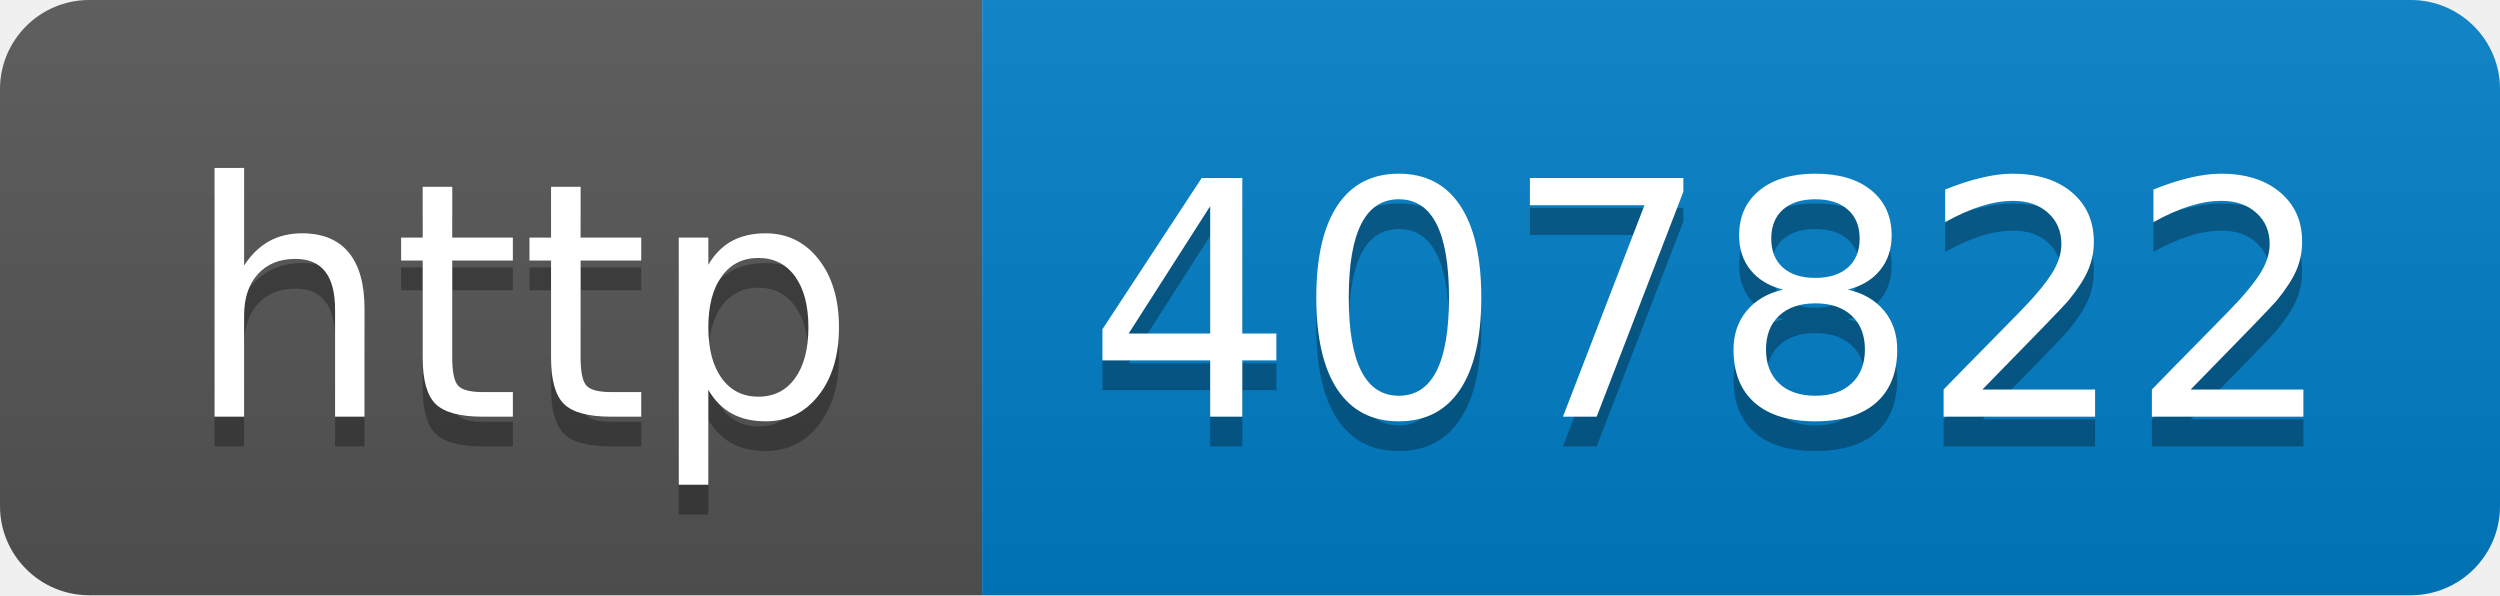
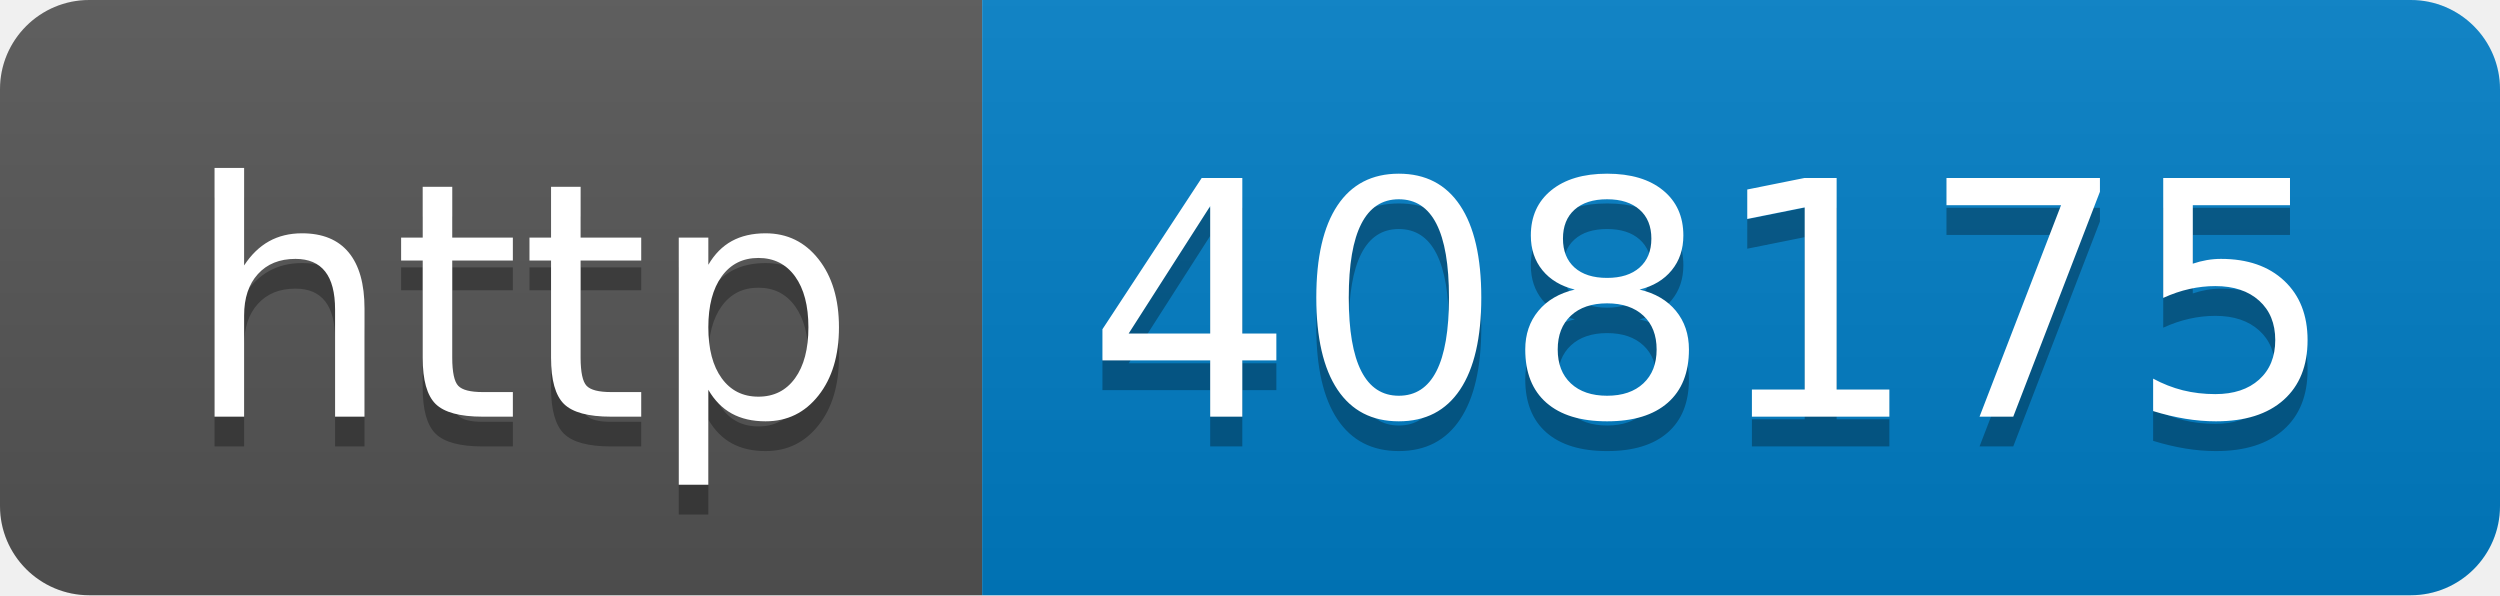
- <svg xmlns="http://www.w3.org/2000/svg" width="84" height="20" role="img" aria-label="http: 407822">
+ <svg xmlns="http://www.w3.org/2000/svg" width="84" height="20" role="img" aria-label="http: 408175">
  <linearGradient id="s" x2="0" y2="100%">
    <stop offset="0" stop-color="#bbb" stop-opacity=".1" />
    <stop offset="1" stop-opacity=".1" />
  </linearGradient>
  <clipPath id="r">
    <rect width="84" height="20" rx="3" fill="#fff" />
  </clipPath>
  <g clip-path="url(#r)">
    <rect width="33" height="20" fill="#555" />
    <rect x="33" width="51" height="20" fill="#007ec6" />
    <rect width="84" height="20" fill="url(#s)" />
  </g>
  <g fill="#fff" text-anchor="middle" font-family="Verdana,Geneva,DejaVu Sans,sans-serif" text-rendering="geometricPrecision" font-size="110">
    <text aria-hidden="true" x="175" y="150" fill="#010101" fill-opacity=".3" transform="scale(.1)" textLength="230">http</text>
    <text x="175" y="140" transform="scale(.1)" fill="#fff" textLength="230">http</text>
-     <text aria-hidden="true" x="575" y="150" fill="#010101" fill-opacity=".3" transform="scale(.1)" textLength="410">407822</text>
-     <text x="575" y="140" transform="scale(.1)" fill="#fff" textLength="410">407822</text>
+     <text aria-hidden="true" x="575" y="150" fill="#010101" fill-opacity=".3" transform="scale(.1)" textLength="410">408175</text>
+     <text x="575" y="140" transform="scale(.1)" fill="#fff" textLength="410">408175</text>
  </g>
</svg>
